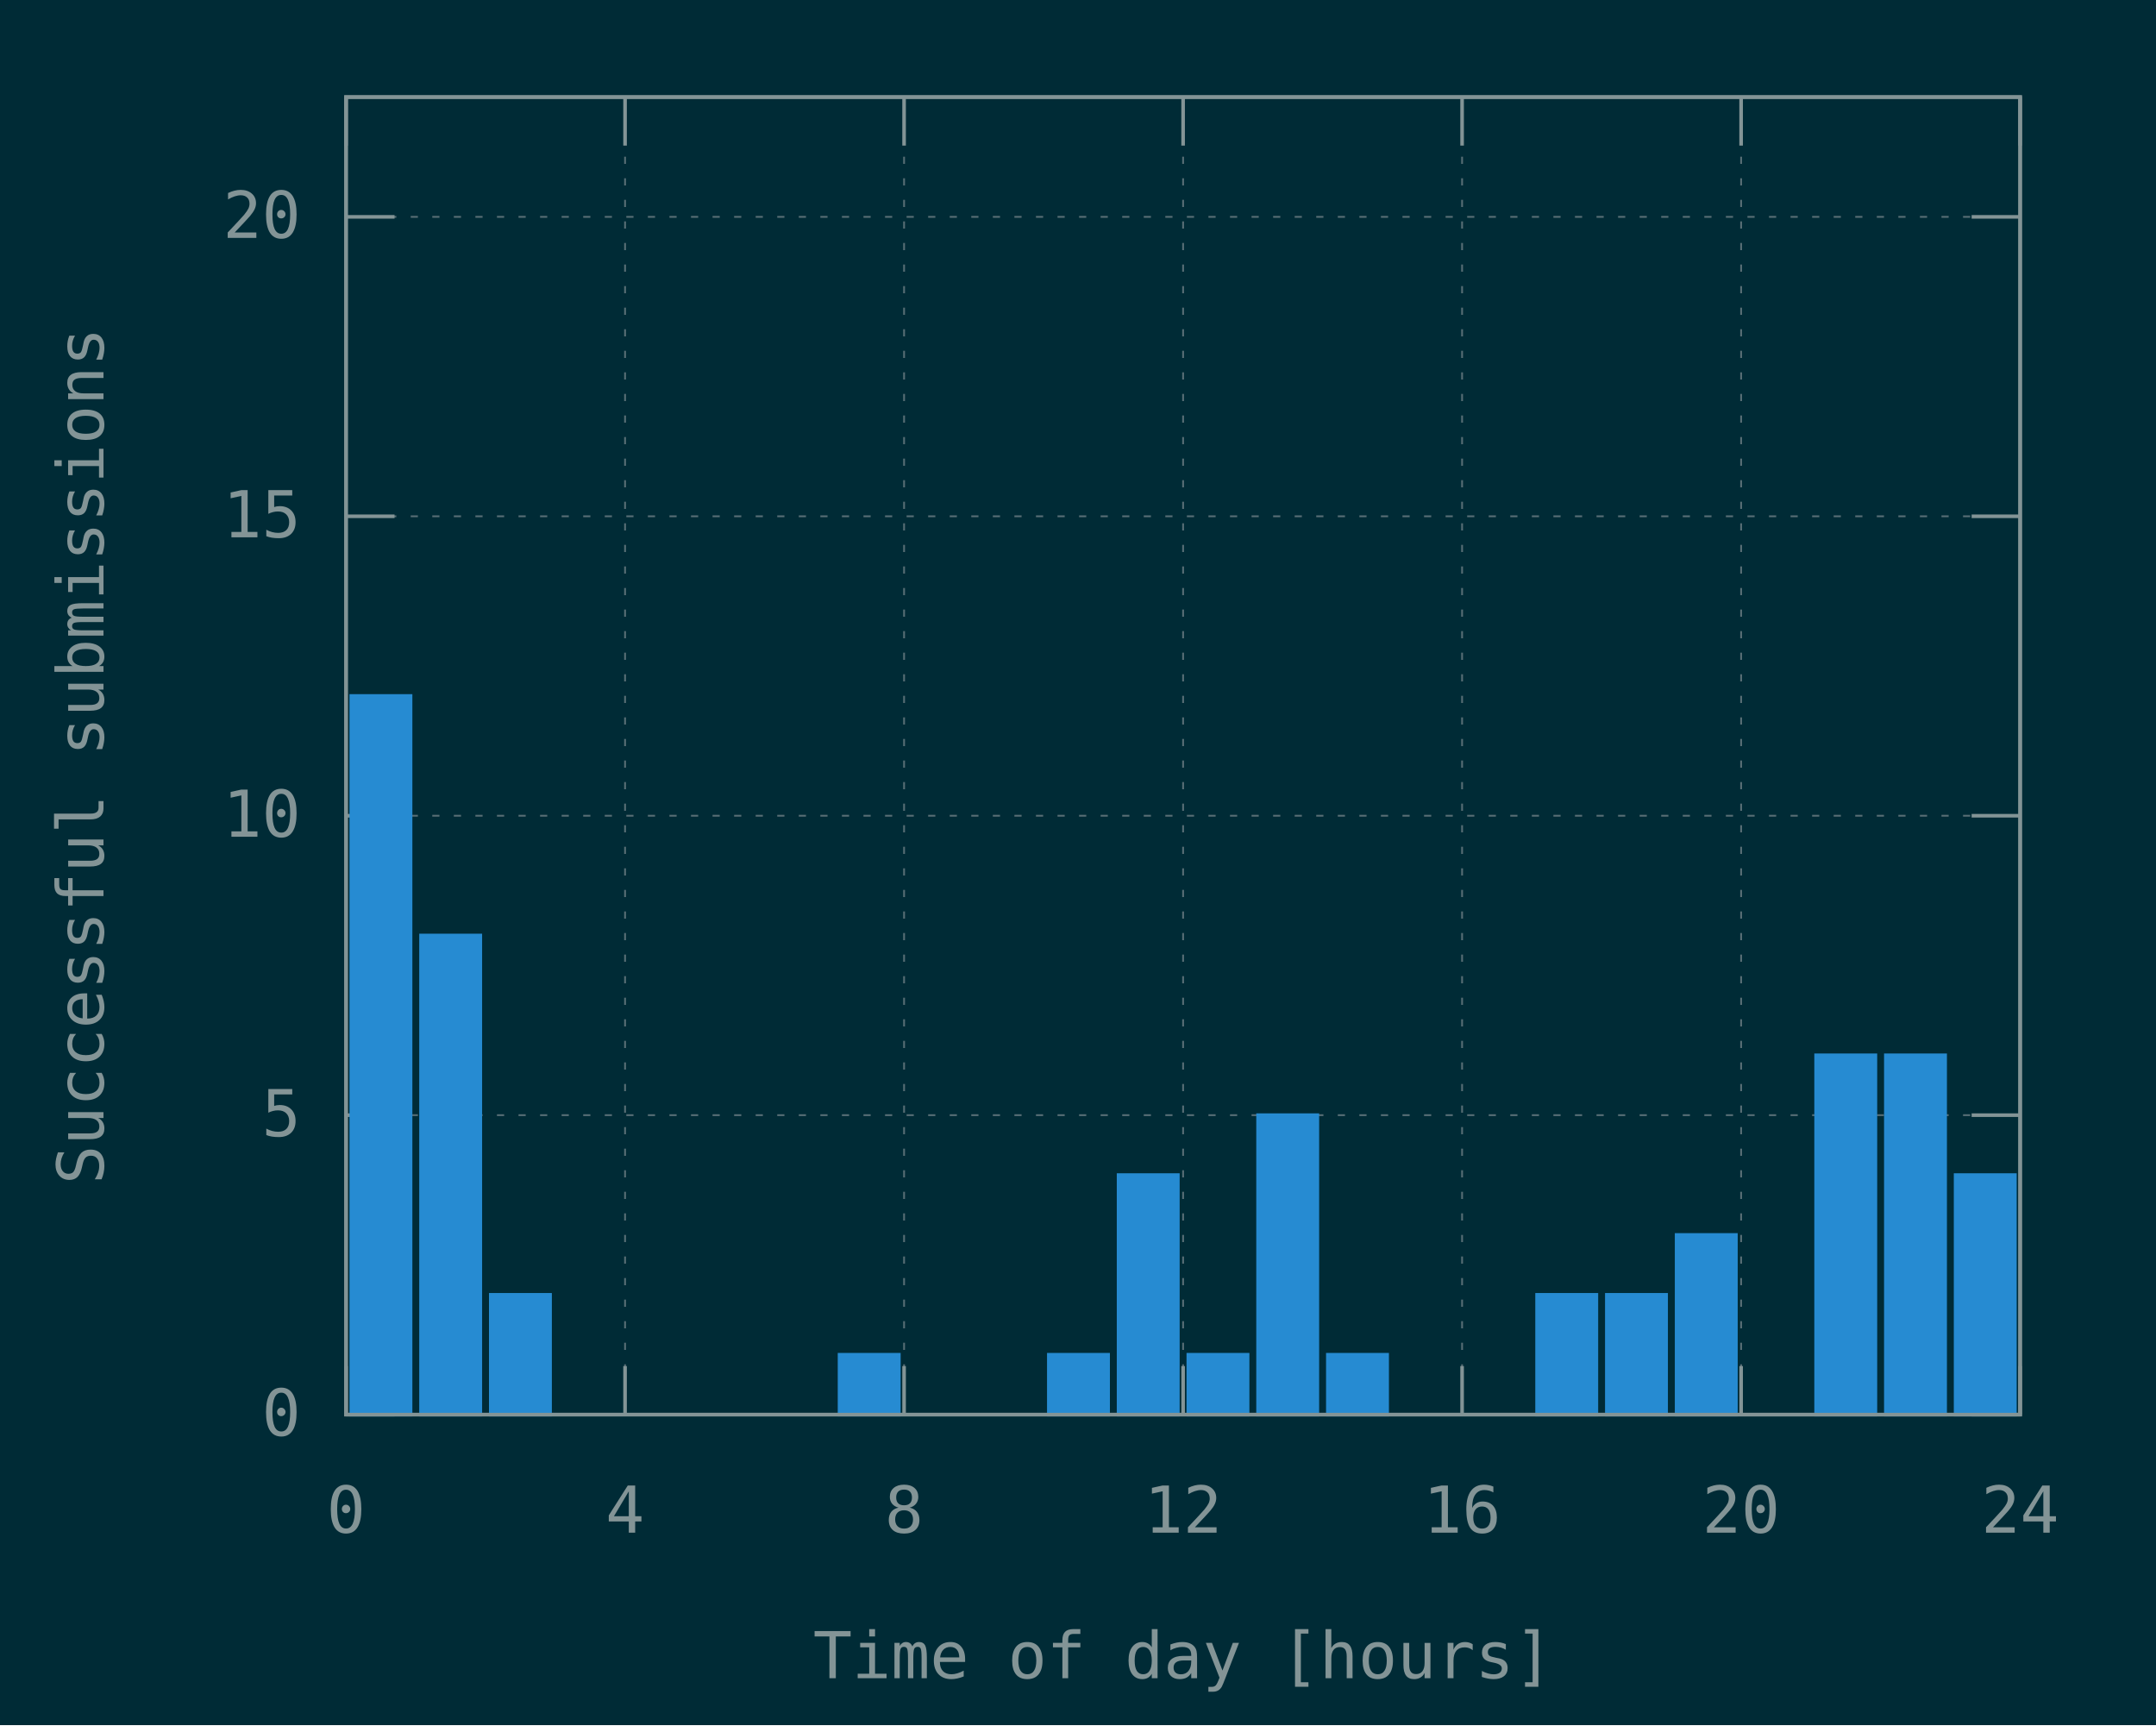
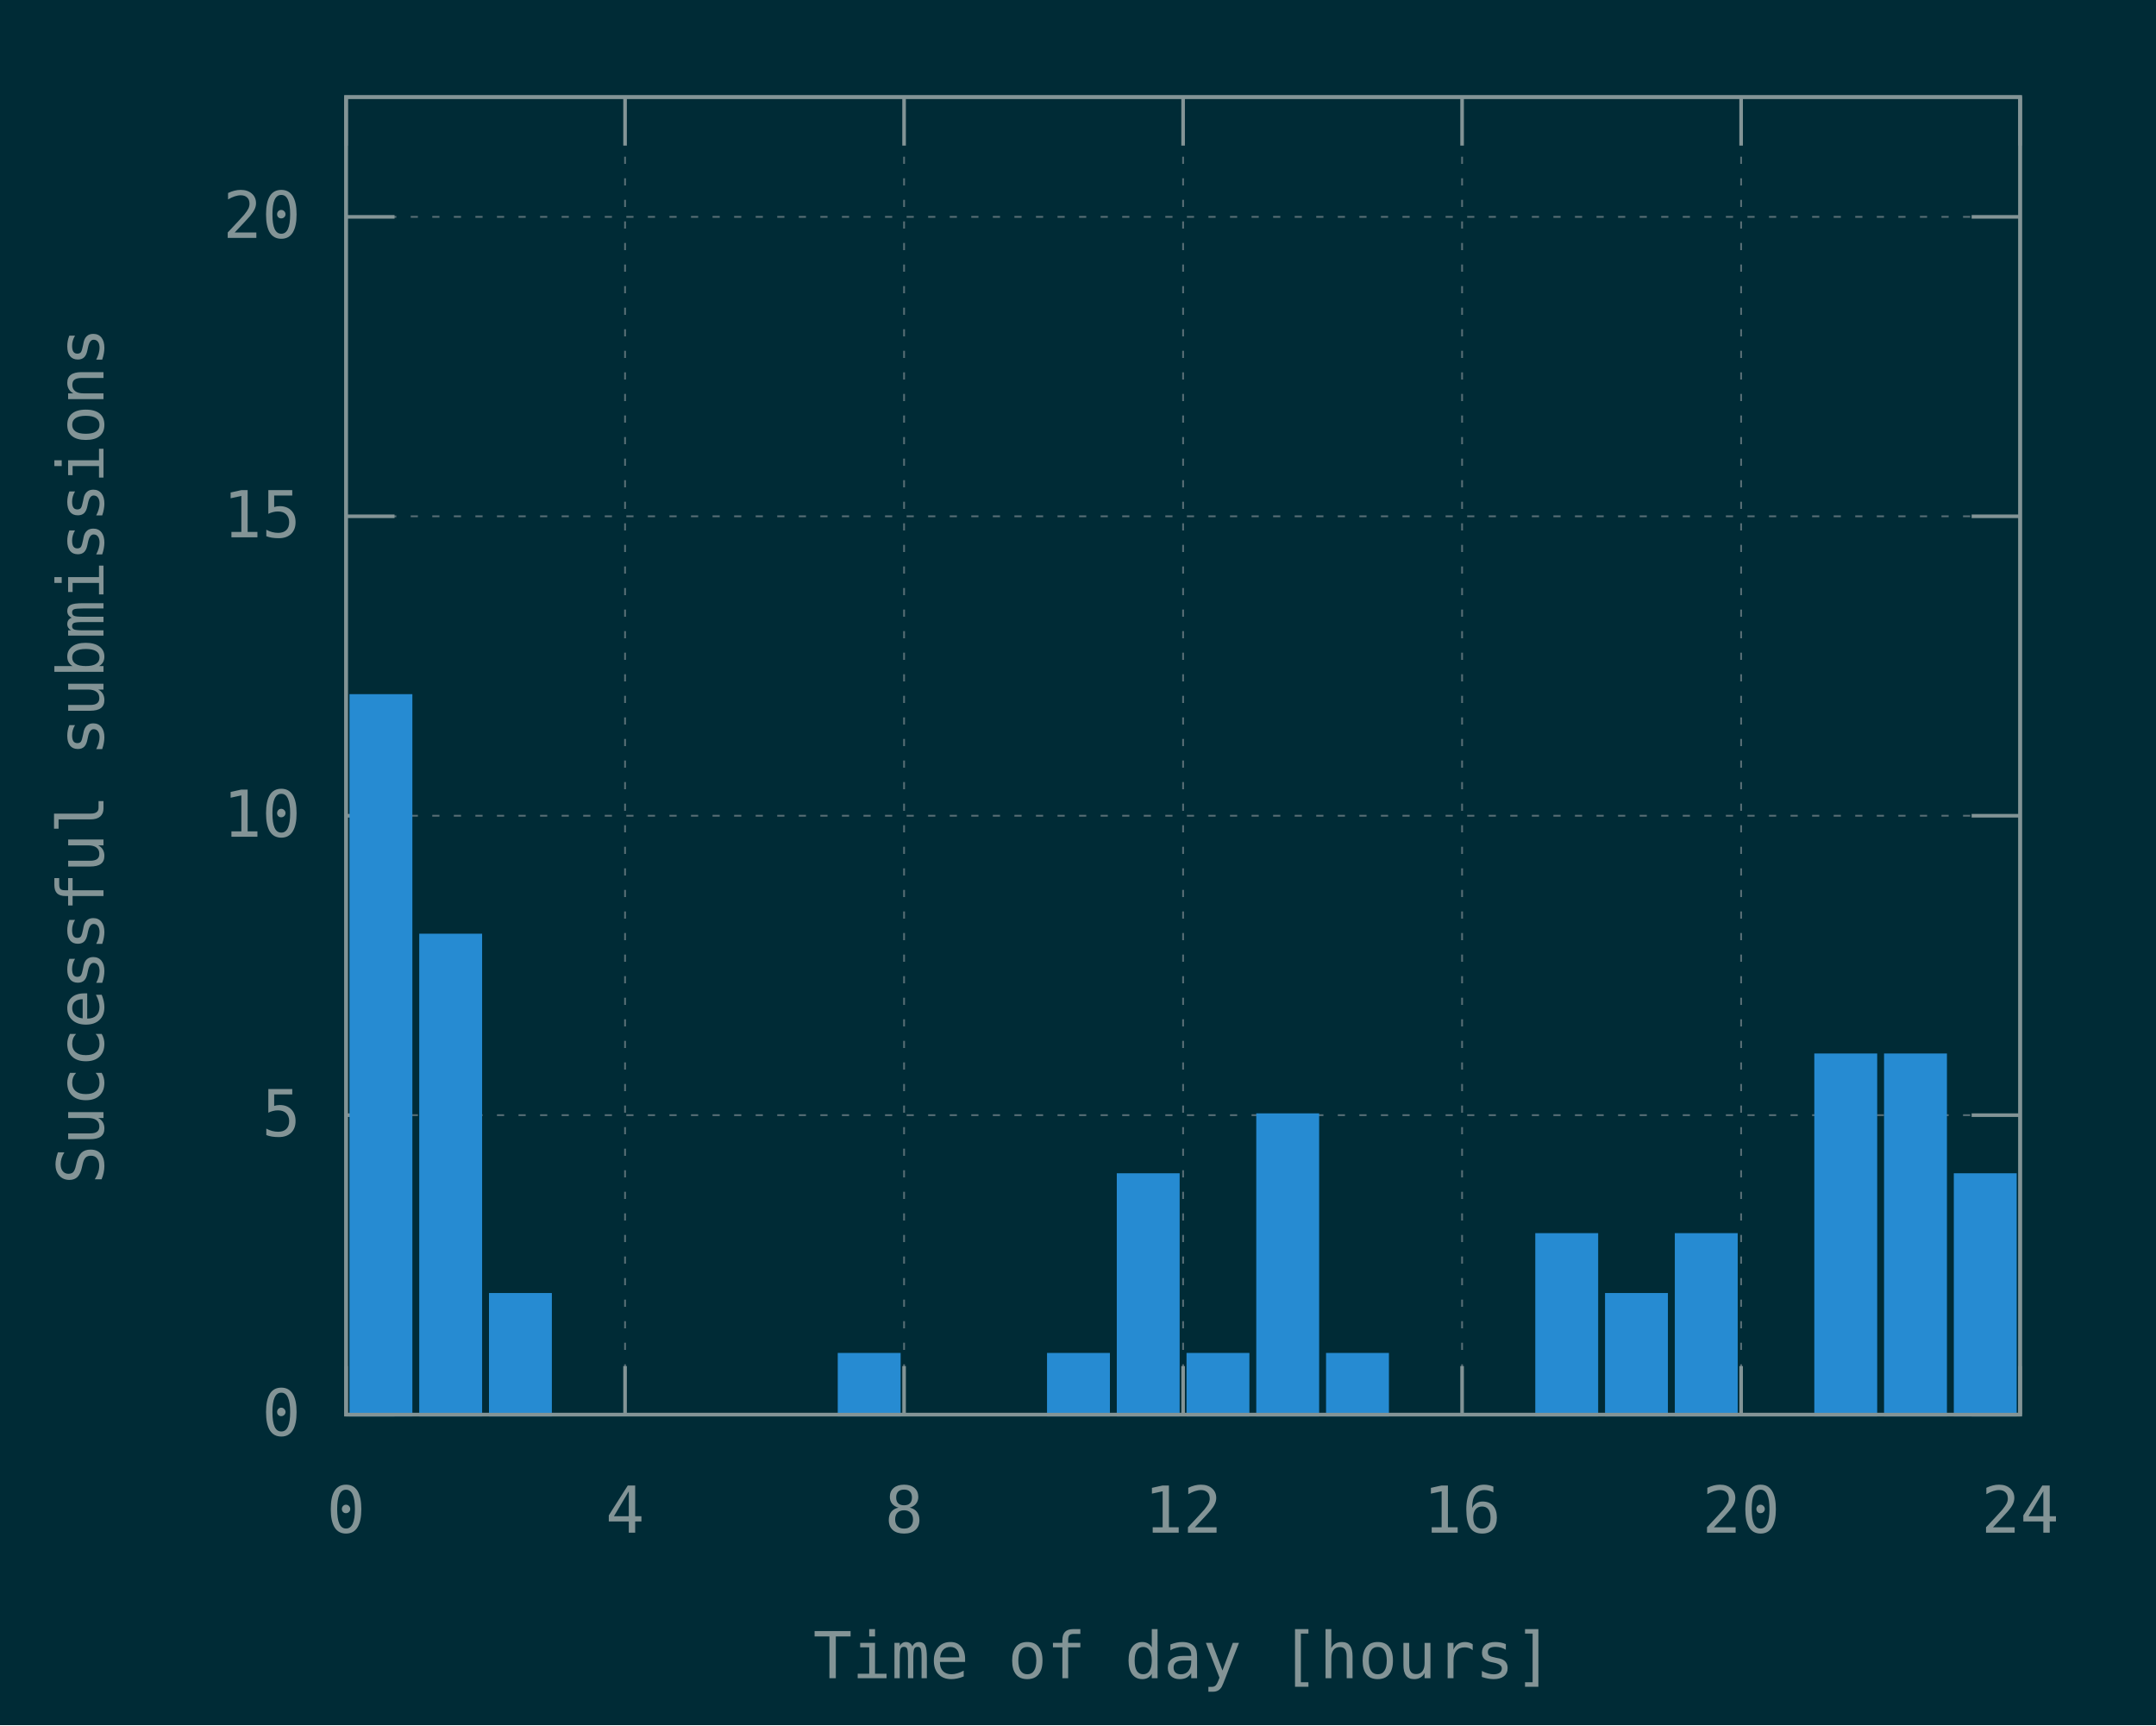
<svg xmlns="http://www.w3.org/2000/svg" xmlns:xlink="http://www.w3.org/1999/xlink" width="600" height="480" viewBox="0 0 600 480">
  <g id="gnuplot_canvas">
    <rect x="0" y="0" width="600" height="480" fill="#002b36" />
    <defs>
      <circle id="gpDot" r="0.5" stroke-width="0.5" stroke="currentColor" />
      <path id="gpPt0" stroke-width="0.148" stroke="currentColor" d="M-1,0 h2 M0,-1 v2" />
      <path id="gpPt1" stroke-width="0.148" stroke="currentColor" d="M-1,-1 L1,1 M1,-1 L-1,1" />
      <path id="gpPt2" stroke-width="0.148" stroke="currentColor" d="M-1,0 L1,0 M0,-1 L0,1 M-1,-1 L1,1 M-1,1 L1,-1" />
      <rect id="gpPt3" stroke-width="0.148" stroke="currentColor" x="-1" y="-1" width="2" height="2" />
      <rect id="gpPt4" stroke-width="0.148" stroke="currentColor" fill="currentColor" x="-1" y="-1" width="2" height="2" />
      <circle id="gpPt5" stroke-width="0.148" stroke="currentColor" cx="0" cy="0" r="1" />
      <use xlink:href="#gpPt5" id="gpPt6" fill="currentColor" stroke="none" />
      <path id="gpPt7" stroke-width="0.148" stroke="currentColor" d="M0,-1.33 L-1.33,0.67 L1.33,0.67 z" />
      <use xlink:href="#gpPt7" id="gpPt8" fill="currentColor" stroke="none" />
      <use xlink:href="#gpPt7" id="gpPt9" stroke="currentColor" transform="rotate(180)" />
      <use xlink:href="#gpPt9" id="gpPt10" fill="currentColor" stroke="none" />
      <use xlink:href="#gpPt3" id="gpPt11" stroke="currentColor" transform="rotate(45)" />
      <use xlink:href="#gpPt11" id="gpPt12" fill="currentColor" stroke="none" />
      <path id="gpPt13" stroke-width="0.148" stroke="currentColor" d="M0,1.330 L1.265,0.411 L0.782,-1.067 L-0.782,-1.076 L-1.265,0.411 z" />
      <use xlink:href="#gpPt13" id="gpPt14" fill="currentColor" stroke="none" />
      <filter id="textbox" filterUnits="objectBoundingBox" x="0" y="0" height="1" width="1">
        <feFlood flood-color="#002B36" flood-opacity="1" result="bgnd" />
        <feComposite in="SourceGraphic" in2="bgnd" operator="atop" />
      </filter>
      <filter id="greybox" filterUnits="objectBoundingBox" x="0" y="0" height="1" width="1">
        <feFlood flood-color="lightgrey" flood-opacity="1" result="grey" />
        <feComposite in="SourceGraphic" in2="grey" operator="atop" />
      </filter>
    </defs>
    <g fill="none" color="#002B36" stroke="currentColor" stroke-width="1.00" stroke-linecap="butt" stroke-linejoin="miter">
</g>
    <g fill="none" color="black" stroke="currentColor" stroke-width="1.00" stroke-linecap="butt" stroke-linejoin="miter">
</g>
    <g fill="none" color="black" stroke="rgb(131, 148, 150)" stroke-width="0.50" stroke-linecap="butt" stroke-linejoin="miter">
</g>
    <g fill="none" color="gray" stroke="currentColor" stroke-width="0.50" stroke-linecap="butt" stroke-linejoin="miter">
      <path stroke="rgb( 88, 110, 117)" stroke-dasharray="2,4" class="gridline" d="M96.30,393.60 L562.19,393.60  " />
    </g>
    <g fill="none" color="gray" stroke="rgb( 88, 110, 117)" stroke-width="1.00" stroke-linecap="butt" stroke-linejoin="miter">
</g>
    <g fill="none" color="black" stroke="currentColor" stroke-width="1.00" stroke-linecap="butt" stroke-linejoin="miter">
      <path stroke="rgb(131, 148, 150)" d="M96.30,393.60 L109.80,393.60 M562.19,393.60 L548.69,393.60  " />
      <g transform="translate(83.70,399.45)" stroke="none" fill="rgb(131,148,150)" font-family="Inconsolata" font-size="18.00" text-anchor="end">
        <text>
          <tspan font-family="Inconsolata"> 0</tspan>
        </text>
      </g>
    </g>
    <g fill="none" color="black" stroke="currentColor" stroke-width="1.00" stroke-linecap="butt" stroke-linejoin="miter">
</g>
    <g fill="none" color="black" stroke="rgb(131, 148, 150)" stroke-width="0.50" stroke-linecap="butt" stroke-linejoin="miter">
</g>
    <g fill="none" color="gray" stroke="currentColor" stroke-width="0.50" stroke-linecap="butt" stroke-linejoin="miter">
      <path stroke="rgb( 88, 110, 117)" stroke-dasharray="2,4" class="gridline" d="M96.30,310.28 L562.19,310.28  " />
    </g>
    <g fill="none" color="gray" stroke="rgb( 88, 110, 117)" stroke-width="1.00" stroke-linecap="butt" stroke-linejoin="miter">
</g>
    <g fill="none" color="black" stroke="currentColor" stroke-width="1.00" stroke-linecap="butt" stroke-linejoin="miter">
      <path stroke="rgb(131, 148, 150)" d="M96.30,310.28 L109.80,310.28 M562.19,310.28 L548.69,310.28  " />
      <g transform="translate(83.70,316.13)" stroke="none" fill="rgb(131,148,150)" font-family="Inconsolata" font-size="18.00" text-anchor="end">
        <text>
          <tspan font-family="Inconsolata"> 5</tspan>
        </text>
      </g>
    </g>
    <g fill="none" color="black" stroke="currentColor" stroke-width="1.00" stroke-linecap="butt" stroke-linejoin="miter">
</g>
    <g fill="none" color="black" stroke="rgb(131, 148, 150)" stroke-width="0.50" stroke-linecap="butt" stroke-linejoin="miter">
</g>
    <g fill="none" color="gray" stroke="currentColor" stroke-width="0.50" stroke-linecap="butt" stroke-linejoin="miter">
      <path stroke="rgb( 88, 110, 117)" stroke-dasharray="2,4" class="gridline" d="M96.30,226.97 L562.19,226.97  " />
    </g>
    <g fill="none" color="gray" stroke="rgb( 88, 110, 117)" stroke-width="1.00" stroke-linecap="butt" stroke-linejoin="miter">
</g>
    <g fill="none" color="black" stroke="currentColor" stroke-width="1.00" stroke-linecap="butt" stroke-linejoin="miter">
      <path stroke="rgb(131, 148, 150)" d="M96.30,226.97 L109.80,226.97 M562.19,226.97 L548.69,226.97  " />
      <g transform="translate(83.70,232.82)" stroke="none" fill="rgb(131,148,150)" font-family="Inconsolata" font-size="18.00" text-anchor="end">
        <text>
          <tspan font-family="Inconsolata"> 10</tspan>
        </text>
      </g>
    </g>
    <g fill="none" color="black" stroke="currentColor" stroke-width="1.00" stroke-linecap="butt" stroke-linejoin="miter">
</g>
    <g fill="none" color="black" stroke="rgb(131, 148, 150)" stroke-width="0.50" stroke-linecap="butt" stroke-linejoin="miter">
</g>
    <g fill="none" color="gray" stroke="currentColor" stroke-width="0.50" stroke-linecap="butt" stroke-linejoin="miter">
      <path stroke="rgb( 88, 110, 117)" stroke-dasharray="2,4" class="gridline" d="M96.30,143.65 L562.19,143.65  " />
    </g>
    <g fill="none" color="gray" stroke="rgb( 88, 110, 117)" stroke-width="1.00" stroke-linecap="butt" stroke-linejoin="miter">
</g>
    <g fill="none" color="black" stroke="currentColor" stroke-width="1.00" stroke-linecap="butt" stroke-linejoin="miter">
      <path stroke="rgb(131, 148, 150)" d="M96.30,143.65 L109.80,143.65 M562.19,143.65 L548.69,143.65  " />
      <g transform="translate(83.70,149.50)" stroke="none" fill="rgb(131,148,150)" font-family="Inconsolata" font-size="18.00" text-anchor="end">
        <text>
          <tspan font-family="Inconsolata"> 15</tspan>
        </text>
      </g>
    </g>
    <g fill="none" color="black" stroke="currentColor" stroke-width="1.00" stroke-linecap="butt" stroke-linejoin="miter">
</g>
    <g fill="none" color="black" stroke="rgb(131, 148, 150)" stroke-width="0.50" stroke-linecap="butt" stroke-linejoin="miter">
</g>
    <g fill="none" color="gray" stroke="currentColor" stroke-width="0.50" stroke-linecap="butt" stroke-linejoin="miter">
      <path stroke="rgb( 88, 110, 117)" stroke-dasharray="2,4" class="gridline" d="M96.30,60.34 L562.19,60.34  " />
    </g>
    <g fill="none" color="gray" stroke="rgb( 88, 110, 117)" stroke-width="1.00" stroke-linecap="butt" stroke-linejoin="miter">
</g>
    <g fill="none" color="black" stroke="currentColor" stroke-width="1.00" stroke-linecap="butt" stroke-linejoin="miter">
      <path stroke="rgb(131, 148, 150)" d="M96.30,60.34 L109.80,60.34 M562.19,60.34 L548.69,60.34  " />
      <g transform="translate(83.70,66.19)" stroke="none" fill="rgb(131,148,150)" font-family="Inconsolata" font-size="18.00" text-anchor="end">
        <text>
          <tspan font-family="Inconsolata"> 20</tspan>
        </text>
      </g>
    </g>
    <g fill="none" color="black" stroke="currentColor" stroke-width="1.00" stroke-linecap="butt" stroke-linejoin="miter">
</g>
    <g fill="none" color="black" stroke="rgb(131, 148, 150)" stroke-width="0.50" stroke-linecap="butt" stroke-linejoin="miter">
</g>
    <g fill="none" color="gray" stroke="currentColor" stroke-width="0.50" stroke-linecap="butt" stroke-linejoin="miter">
      <path stroke="rgb( 88, 110, 117)" stroke-dasharray="2,4" class="gridline" d="M96.30,393.60 L96.30,27.01  " />
    </g>
    <g fill="none" color="gray" stroke="rgb( 88, 110, 117)" stroke-width="1.00" stroke-linecap="butt" stroke-linejoin="miter">
</g>
    <g fill="none" color="black" stroke="currentColor" stroke-width="1.00" stroke-linecap="butt" stroke-linejoin="miter">
      <path stroke="rgb(131, 148, 150)" d="M96.30,393.60 L96.30,380.10 M96.30,27.01 L96.30,40.51  " />
      <g transform="translate(96.30,426.45)" stroke="none" fill="rgb(131,148,150)" font-family="Inconsolata" font-size="18.00" text-anchor="middle">
        <text>
          <tspan font-family="Inconsolata"> 0</tspan>
        </text>
      </g>
    </g>
    <g fill="none" color="black" stroke="currentColor" stroke-width="1.00" stroke-linecap="butt" stroke-linejoin="miter">
</g>
    <g fill="none" color="black" stroke="rgb(131, 148, 150)" stroke-width="0.50" stroke-linecap="butt" stroke-linejoin="miter">
</g>
    <g fill="none" color="gray" stroke="currentColor" stroke-width="0.50" stroke-linecap="butt" stroke-linejoin="miter">
      <path stroke="rgb( 88, 110, 117)" stroke-dasharray="2,4" class="gridline" d="M173.95,393.60 L173.95,27.01  " />
    </g>
    <g fill="none" color="gray" stroke="rgb( 88, 110, 117)" stroke-width="1.00" stroke-linecap="butt" stroke-linejoin="miter">
</g>
    <g fill="none" color="black" stroke="currentColor" stroke-width="1.00" stroke-linecap="butt" stroke-linejoin="miter">
      <path stroke="rgb(131, 148, 150)" d="M173.95,393.60 L173.95,380.10 M173.95,27.01 L173.95,40.51  " />
      <g transform="translate(173.95,426.45)" stroke="none" fill="rgb(131,148,150)" font-family="Inconsolata" font-size="18.00" text-anchor="middle">
        <text>
          <tspan font-family="Inconsolata"> 4</tspan>
        </text>
      </g>
    </g>
    <g fill="none" color="black" stroke="currentColor" stroke-width="1.00" stroke-linecap="butt" stroke-linejoin="miter">
</g>
    <g fill="none" color="black" stroke="rgb(131, 148, 150)" stroke-width="0.50" stroke-linecap="butt" stroke-linejoin="miter">
</g>
    <g fill="none" color="gray" stroke="currentColor" stroke-width="0.50" stroke-linecap="butt" stroke-linejoin="miter">
      <path stroke="rgb( 88, 110, 117)" stroke-dasharray="2,4" class="gridline" d="M251.60,393.60 L251.60,27.01  " />
    </g>
    <g fill="none" color="gray" stroke="rgb( 88, 110, 117)" stroke-width="1.00" stroke-linecap="butt" stroke-linejoin="miter">
</g>
    <g fill="none" color="black" stroke="currentColor" stroke-width="1.00" stroke-linecap="butt" stroke-linejoin="miter">
      <path stroke="rgb(131, 148, 150)" d="M251.60,393.60 L251.60,380.10 M251.60,27.01 L251.60,40.51  " />
      <g transform="translate(251.60,426.45)" stroke="none" fill="rgb(131,148,150)" font-family="Inconsolata" font-size="18.00" text-anchor="middle">
        <text>
          <tspan font-family="Inconsolata"> 8</tspan>
        </text>
      </g>
    </g>
    <g fill="none" color="black" stroke="currentColor" stroke-width="1.00" stroke-linecap="butt" stroke-linejoin="miter">
</g>
    <g fill="none" color="black" stroke="rgb(131, 148, 150)" stroke-width="0.50" stroke-linecap="butt" stroke-linejoin="miter">
</g>
    <g fill="none" color="gray" stroke="currentColor" stroke-width="0.50" stroke-linecap="butt" stroke-linejoin="miter">
      <path stroke="rgb( 88, 110, 117)" stroke-dasharray="2,4" class="gridline" d="M329.25,393.60 L329.25,27.01  " />
    </g>
    <g fill="none" color="gray" stroke="rgb( 88, 110, 117)" stroke-width="1.00" stroke-linecap="butt" stroke-linejoin="miter">
</g>
    <g fill="none" color="black" stroke="currentColor" stroke-width="1.00" stroke-linecap="butt" stroke-linejoin="miter">
      <path stroke="rgb(131, 148, 150)" d="M329.25,393.60 L329.25,380.10 M329.25,27.01 L329.25,40.51  " />
      <g transform="translate(329.25,426.45)" stroke="none" fill="rgb(131,148,150)" font-family="Inconsolata" font-size="18.00" text-anchor="middle">
        <text>
          <tspan font-family="Inconsolata"> 12</tspan>
        </text>
      </g>
    </g>
    <g fill="none" color="black" stroke="currentColor" stroke-width="1.00" stroke-linecap="butt" stroke-linejoin="miter">
</g>
    <g fill="none" color="black" stroke="rgb(131, 148, 150)" stroke-width="0.50" stroke-linecap="butt" stroke-linejoin="miter">
</g>
    <g fill="none" color="gray" stroke="currentColor" stroke-width="0.50" stroke-linecap="butt" stroke-linejoin="miter">
      <path stroke="rgb( 88, 110, 117)" stroke-dasharray="2,4" class="gridline" d="M406.89,393.60 L406.89,27.01  " />
    </g>
    <g fill="none" color="gray" stroke="rgb( 88, 110, 117)" stroke-width="1.00" stroke-linecap="butt" stroke-linejoin="miter">
</g>
    <g fill="none" color="black" stroke="currentColor" stroke-width="1.00" stroke-linecap="butt" stroke-linejoin="miter">
      <path stroke="rgb(131, 148, 150)" d="M406.89,393.60 L406.89,380.10 M406.89,27.01 L406.89,40.51  " />
      <g transform="translate(406.89,426.45)" stroke="none" fill="rgb(131,148,150)" font-family="Inconsolata" font-size="18.00" text-anchor="middle">
        <text>
          <tspan font-family="Inconsolata"> 16</tspan>
        </text>
      </g>
    </g>
    <g fill="none" color="black" stroke="currentColor" stroke-width="1.00" stroke-linecap="butt" stroke-linejoin="miter">
</g>
    <g fill="none" color="black" stroke="rgb(131, 148, 150)" stroke-width="0.50" stroke-linecap="butt" stroke-linejoin="miter">
</g>
    <g fill="none" color="gray" stroke="currentColor" stroke-width="0.50" stroke-linecap="butt" stroke-linejoin="miter">
      <path stroke="rgb( 88, 110, 117)" stroke-dasharray="2,4" class="gridline" d="M484.54,393.60 L484.54,40.51 L484.54,27.01  " />
    </g>
    <g fill="none" color="gray" stroke="rgb( 88, 110, 117)" stroke-width="1.00" stroke-linecap="butt" stroke-linejoin="miter">
</g>
    <g fill="none" color="black" stroke="currentColor" stroke-width="1.00" stroke-linecap="butt" stroke-linejoin="miter">
      <path stroke="rgb(131, 148, 150)" d="M484.54,393.60 L484.54,380.10 M484.54,27.01 L484.54,40.51  " />
      <g transform="translate(484.54,426.45)" stroke="none" fill="rgb(131,148,150)" font-family="Inconsolata" font-size="18.00" text-anchor="middle">
        <text>
          <tspan font-family="Inconsolata"> 20</tspan>
        </text>
      </g>
    </g>
    <g fill="none" color="black" stroke="currentColor" stroke-width="1.00" stroke-linecap="butt" stroke-linejoin="miter">
</g>
    <g fill="none" color="black" stroke="rgb(131, 148, 150)" stroke-width="0.50" stroke-linecap="butt" stroke-linejoin="miter">
</g>
    <g fill="none" color="gray" stroke="currentColor" stroke-width="0.50" stroke-linecap="butt" stroke-linejoin="miter">
      <path stroke="rgb( 88, 110, 117)" stroke-dasharray="2,4" class="gridline" d="M562.19,393.60 L562.19,27.01  " />
    </g>
    <g fill="none" color="gray" stroke="rgb( 88, 110, 117)" stroke-width="1.00" stroke-linecap="butt" stroke-linejoin="miter">
</g>
    <g fill="none" color="black" stroke="currentColor" stroke-width="1.00" stroke-linecap="butt" stroke-linejoin="miter">
      <path stroke="rgb(131, 148, 150)" d="M562.19,393.60 L562.19,380.10 M562.19,27.01 L562.19,40.51  " />
      <g transform="translate(562.19,426.45)" stroke="none" fill="rgb(131,148,150)" font-family="Inconsolata" font-size="18.00" text-anchor="middle">
        <text>
          <tspan font-family="Inconsolata"> 24</tspan>
        </text>
      </g>
    </g>
    <g fill="none" color="black" stroke="currentColor" stroke-width="1.00" stroke-linecap="butt" stroke-linejoin="miter">
</g>
    <g fill="none" color="black" stroke="currentColor" stroke-width="1.00" stroke-linecap="butt" stroke-linejoin="miter">
      <path stroke="rgb(131, 148, 150)" d="M96.30,27.01 L96.30,393.60 L562.19,393.60 L562.19,27.01 L96.30,27.01 Z  " />
    </g>
    <g fill="none" color="black" stroke="currentColor" stroke-width="1.00" stroke-linecap="butt" stroke-linejoin="miter">
      <g transform="translate(28.80,210.31) rotate(270)" stroke="none" fill="rgb(131,148,150)" font-family="Inconsolata" font-size="18.00" text-anchor="middle">
        <text>
          <tspan font-family="Inconsolata">Successful submissions</tspan>
        </text>
      </g>
    </g>
    <g fill="none" color="black" stroke="currentColor" stroke-width="1.00" stroke-linecap="butt" stroke-linejoin="miter">
      <g transform="translate(329.24,466.95)" stroke="none" fill="rgb(131,148,150)" font-family="Inconsolata" font-size="18.00" text-anchor="middle">
        <text>
          <tspan font-family="Inconsolata">Time of day [hours]</tspan>
        </text>
      </g>
    </g>
    <g fill="none" color="black" stroke="currentColor" stroke-width="1.00" stroke-linecap="butt" stroke-linejoin="miter">
</g>
    <g id="gnuplot_plot_1">
      <g fill="none" color="black" stroke="currentColor" stroke-width="1.00" stroke-linecap="butt" stroke-linejoin="miter">
        <g stroke="none" shape-rendering="crispEdges">
          <polygon fill="rgb( 38, 139, 210)" points="97.76,393.60 114.27,393.60 114.27,193.63 97.76,193.63 " />
        </g>
        <path stroke="rgb( 38, 139, 210)" d="M97.76,393.60 L97.76,193.64 L114.26,193.64 L114.26,393.60 L97.76,393.60 Z  " />
        <g stroke="none" shape-rendering="crispEdges">
          <polygon fill="rgb( 38, 139, 210)" points="117.17,393.60 133.68,393.60 133.68,260.28 117.17,260.28 " />
        </g>
        <path stroke="rgb( 38, 139, 210)" d="M117.17,393.60 L117.17,260.29 L133.67,260.29 L133.67,393.60 L117.17,393.60 Z  " />
        <g stroke="none" shape-rendering="crispEdges">
          <polygon fill="rgb( 38, 139, 210)" points="136.58,393.60 153.09,393.60 153.09,360.26 136.58,360.26 " />
        </g>
        <path stroke="rgb( 38, 139, 210)" d="M136.58,393.60 L136.58,360.27 L153.08,360.27 L153.08,393.60 L136.58,393.60 Z  " />
        <g stroke="none" shape-rendering="crispEdges">
          <polygon fill="rgb( 38, 139, 210)" points="233.64,393.60 250.15,393.60 250.15,376.93 233.64,376.93 " />
        </g>
        <path stroke="rgb( 38, 139, 210)" d="M233.64,393.60 L233.64,376.94 L250.14,376.94 L250.14,393.60 L233.64,393.60 Z  " />
        <g stroke="none" shape-rendering="crispEdges">
          <polygon fill="rgb( 38, 139, 210)" points="291.88,393.60 308.39,393.60 308.39,376.93 291.88,376.93 " />
        </g>
        <path stroke="rgb( 38, 139, 210)" d="M291.88,393.60 L291.88,376.94 L308.38,376.94 L308.38,393.60 L291.88,393.60 Z  " />
        <g stroke="none" shape-rendering="crispEdges">
          <polygon fill="rgb( 38, 139, 210)" points="311.29,393.60 327.80,393.60 327.80,326.94 311.29,326.94 " />
        </g>
        <path stroke="rgb( 38, 139, 210)" d="M311.29,393.60 L311.29,326.95 L327.79,326.95 L327.79,393.60 L311.29,393.60 Z  " />
        <g stroke="none" shape-rendering="crispEdges">
          <polygon fill="rgb( 38, 139, 210)" points="330.70,393.60 347.21,393.60 347.21,376.93 330.70,376.93 " />
        </g>
        <path stroke="rgb( 38, 139, 210)" d="M330.70,393.60 L330.70,376.94 L347.20,376.94 L347.20,393.60 L330.70,393.60 Z  " />
        <g stroke="none" shape-rendering="crispEdges">
          <polygon fill="rgb( 38, 139, 210)" points="350.11,393.60 366.62,393.60 366.62,310.27 350.11,310.27 " />
        </g>
        <path stroke="rgb( 38, 139, 210)" d="M350.11,393.60 L350.11,310.28 L366.61,310.28 L366.61,393.60 L350.11,393.60 Z  " />
        <g stroke="none" shape-rendering="crispEdges">
          <polygon fill="rgb( 38, 139, 210)" points="369.53,393.60 386.04,393.60 386.04,376.93 369.53,376.93 " />
        </g>
        <path stroke="rgb( 38, 139, 210)" d="M369.53,393.60 L369.53,376.94 L386.03,376.94 L386.03,393.60 L369.53,393.60 Z  " />
        <g stroke="none" shape-rendering="crispEdges">
-           <polygon fill="rgb( 38, 139, 210)" points="427.76,393.60 444.27,393.60 444.27,360.26 427.76,360.26 " />
-         </g>
-         <path stroke="rgb( 38, 139, 210)" d="M427.76,393.60 L427.76,360.27 L444.26,360.27 L444.26,393.60 L427.76,393.60 Z  " />
+           <polygon fill="rgb( 38, 139, 210)" points="427.76,393.60 444.27,393.60 444.27,343.60 427.76,343.60 " />
+         </g>
+         <path stroke="rgb( 38, 139, 210)" d="M427.76,393.60 L427.76,343.61 L444.26,343.61 L444.26,393.60 L427.76,393.60 Z  " />
        <g stroke="none" shape-rendering="crispEdges">
          <polygon fill="rgb( 38, 139, 210)" points="447.17,393.60 463.68,393.60 463.68,360.26 447.17,360.26 " />
        </g>
        <path stroke="rgb( 38, 139, 210)" d="M447.17,393.60 L447.17,360.27 L463.67,360.27 L463.67,393.60 L447.17,393.60 Z  " />
        <g stroke="none" shape-rendering="crispEdges">
          <polygon fill="rgb( 38, 139, 210)" points="466.59,393.60 483.10,393.60 483.10,343.60 466.59,343.60 " />
        </g>
        <path stroke="rgb( 38, 139, 210)" d="M466.59,393.60 L466.59,343.61 L483.09,343.61 L483.09,393.60 L466.59,393.60 Z  " />
        <g stroke="none" shape-rendering="crispEdges">
          <polygon fill="rgb( 38, 139, 210)" points="505.41,393.60 521.92,393.60 521.92,293.61 505.41,293.61 " />
        </g>
        <path stroke="rgb( 38, 139, 210)" d="M505.41,393.60 L505.41,293.62 L521.91,293.62 L521.91,393.60 L505.41,393.60 Z  " />
        <g stroke="none" shape-rendering="crispEdges">
          <polygon fill="rgb( 38, 139, 210)" points="524.82,393.60 541.33,393.60 541.33,293.61 524.82,293.61 " />
        </g>
        <path stroke="rgb( 38, 139, 210)" d="M524.82,393.60 L524.82,293.62 L541.32,293.62 L541.32,393.60 L524.82,393.60 Z  " />
        <g stroke="none" shape-rendering="crispEdges">
          <polygon fill="rgb( 38, 139, 210)" points="544.23,393.60 560.74,393.60 560.74,326.94 544.23,326.94 " />
        </g>
        <path stroke="rgb( 38, 139, 210)" d="M544.23,393.60 L544.23,326.95 L560.73,326.95 L560.73,393.60 L544.23,393.60 Z  " />
      </g>
    </g>
    <g fill="none" color="#002B36" stroke="rgb( 38, 139, 210)" stroke-width="2.00" stroke-linecap="butt" stroke-linejoin="miter">
</g>
    <g fill="none" color="black" stroke="currentColor" stroke-width="2.00" stroke-linecap="butt" stroke-linejoin="miter">
</g>
    <g fill="none" color="black" stroke="black" stroke-width="1.00" stroke-linecap="butt" stroke-linejoin="miter">
</g>
    <g fill="none" color="black" stroke="currentColor" stroke-width="1.00" stroke-linecap="butt" stroke-linejoin="miter">
      <path stroke="rgb(131, 148, 150)" d="M96.30,27.01 L96.30,393.60 L562.19,393.60 L562.19,27.01 L96.30,27.01 Z  " />
    </g>
    <g fill="none" color="black" stroke="currentColor" stroke-width="1.00" stroke-linecap="butt" stroke-linejoin="miter">
</g>
  </g>
</svg>
